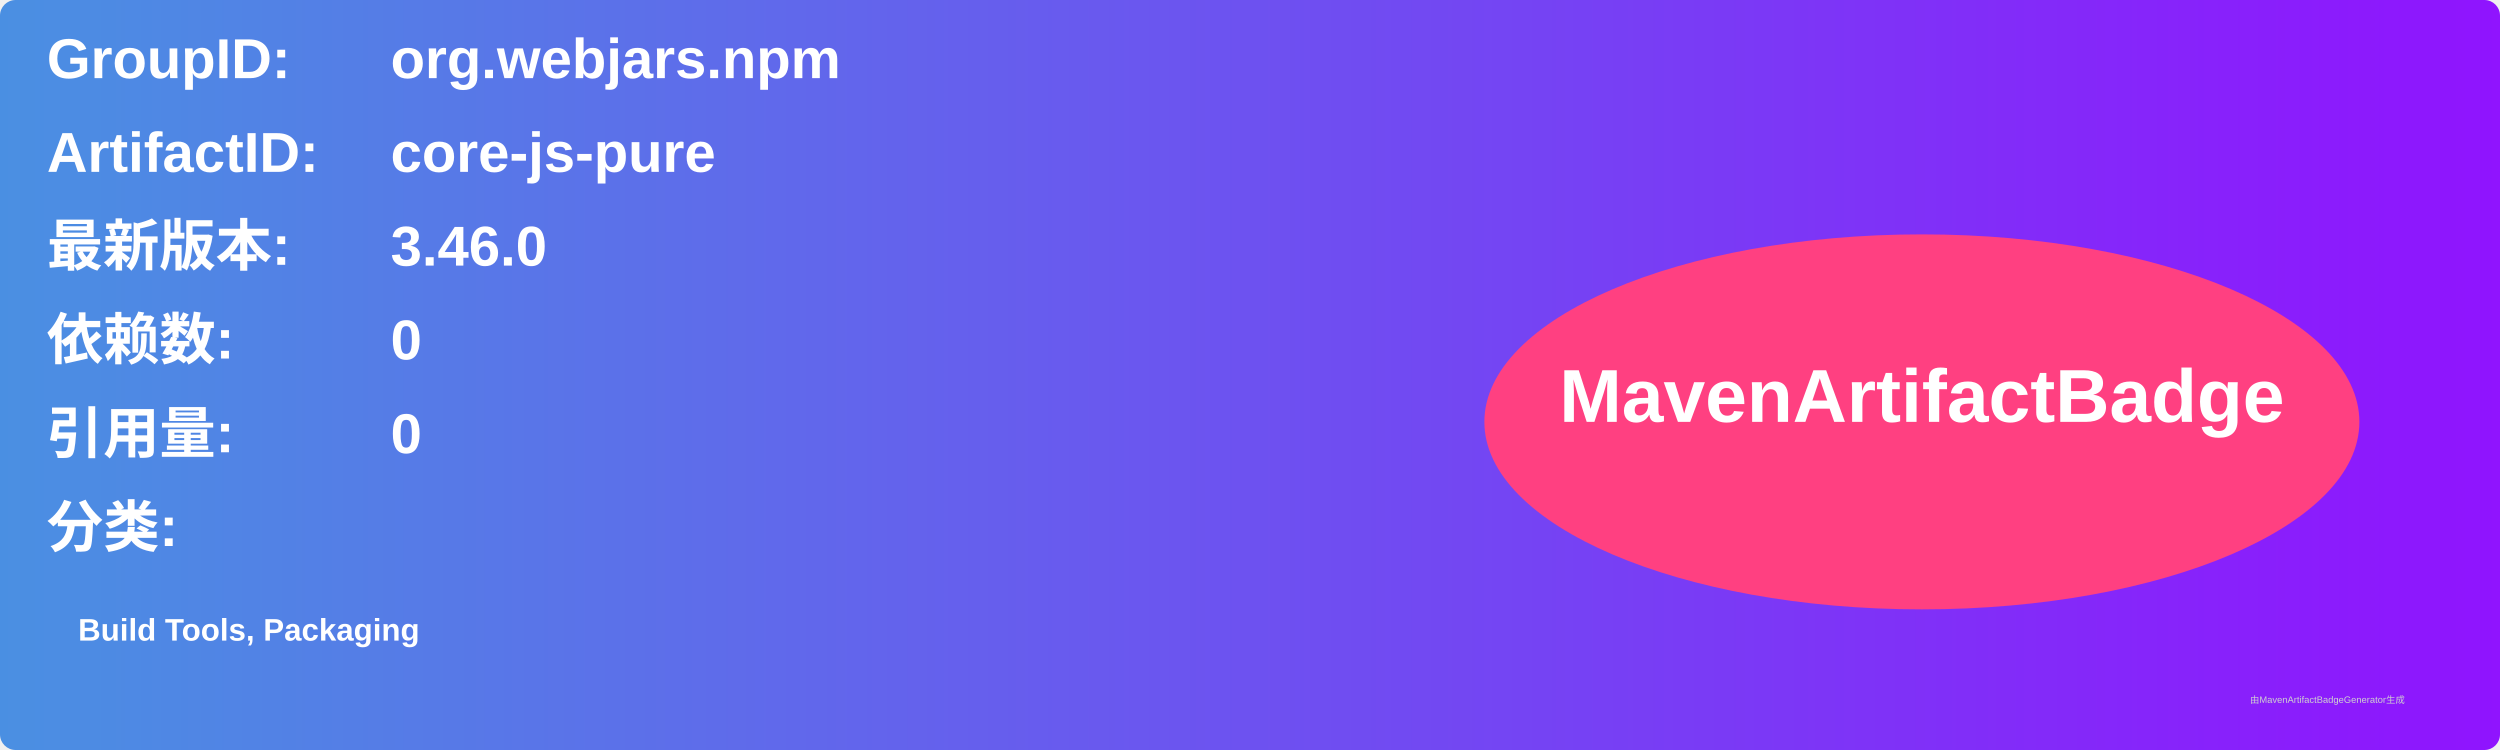
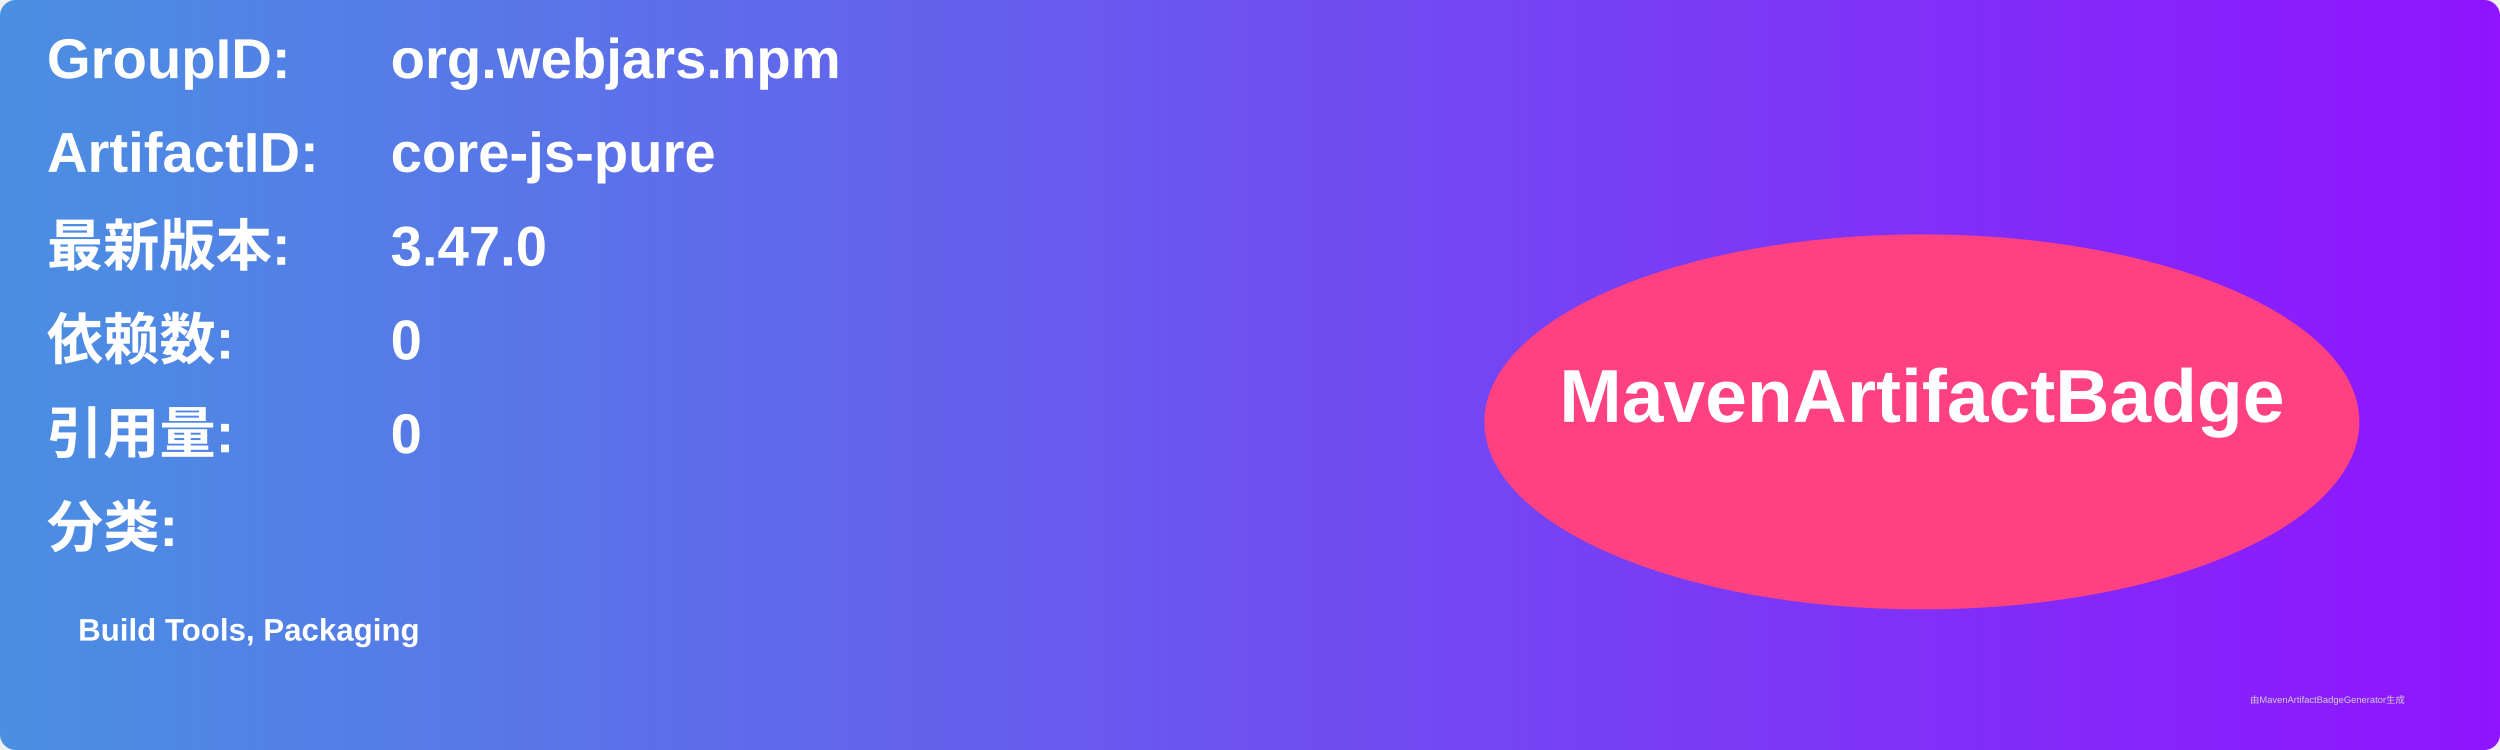
<svg xmlns="http://www.w3.org/2000/svg" width="800" height="240" viewBox="0 0 800 240">
  <linearGradient id="grad" x1="0%" y1="0%" x2="100%" y2="0%">
    <stop offset="0%" stop-color="#4a90e2" />
    <stop offset="100%" stop-color="#9013fe" />
  </linearGradient>
  <rect width="100%" height="100%" rx="5" ry="5" fill="url(#grad)" />
  <g transform="translate(15, 15)">
    <text x="0" y="10" font-family="Arial" font-size="18" fill="white" font-weight="bold" width="260">GroupID:</text>
    <text x="110" y="10" font-family="Arial" font-size="18" fill="white" font-weight="bold" width="460">org.webjars.npm</text>
    <text x="0" y="40" font-family="Arial" font-size="18" fill="white" font-weight="bold" width="260">ArtifactID:</text>
    <text x="110" y="40" font-family="Arial" font-size="18" fill="white" font-weight="bold" width="460">core-js-pure</text>
    <text x="0" y="70" font-family="Arial" font-size="18" fill="white" font-weight="bold">最新版本:</text>
    <text x="110" y="70" font-family="Arial" font-size="18" fill="white" font-weight="bold">
-       <tspan font-weight="bold">3.46.0</tspan>
+       <tspan font-weight="bold">3.47.0</tspan>
    </text>
    <text x="0" y="100" font-family="Arial" font-size="18" fill="white" font-weight="bold">依赖数: </text>
    <text x="110" y="100" font-family="Arial" font-size="18" fill="white">
      <tspan font-weight="bold">0</tspan>
    </text>
    <text x="0" y="130" font-family="Arial" font-size="18" fill="white" font-weight="bold">引用量: </text>
    <text x="110" y="130" font-family="Arial" font-size="18" fill="white">
      <tspan font-weight="bold">0</tspan>
    </text>
    <text x="0" y="160" font-family="Arial" font-size="18" fill="white" font-weight="bold">分类:</text>
    <text x="10" y="190" font-family="Arial" font-size="10" fill="white">
      <tspan font-weight="bold">Build Tools, Packaging</tspan>
    </text>
    <ellipse cx="600" cy="120" rx="140" ry="60" fill="#ff4081" />
    <text x="600" y="120" text-anchor="middle" font-family="Arial" font-size="24" fill="white" font-weight="bold">MavenArtifactBadge</text>
  </g>
  <text x="720" y="225" font-family="Arial" font-size="3" fill="#d0d0d0">由MavenArtifactBadgeGenerator生成</text>
</svg>
